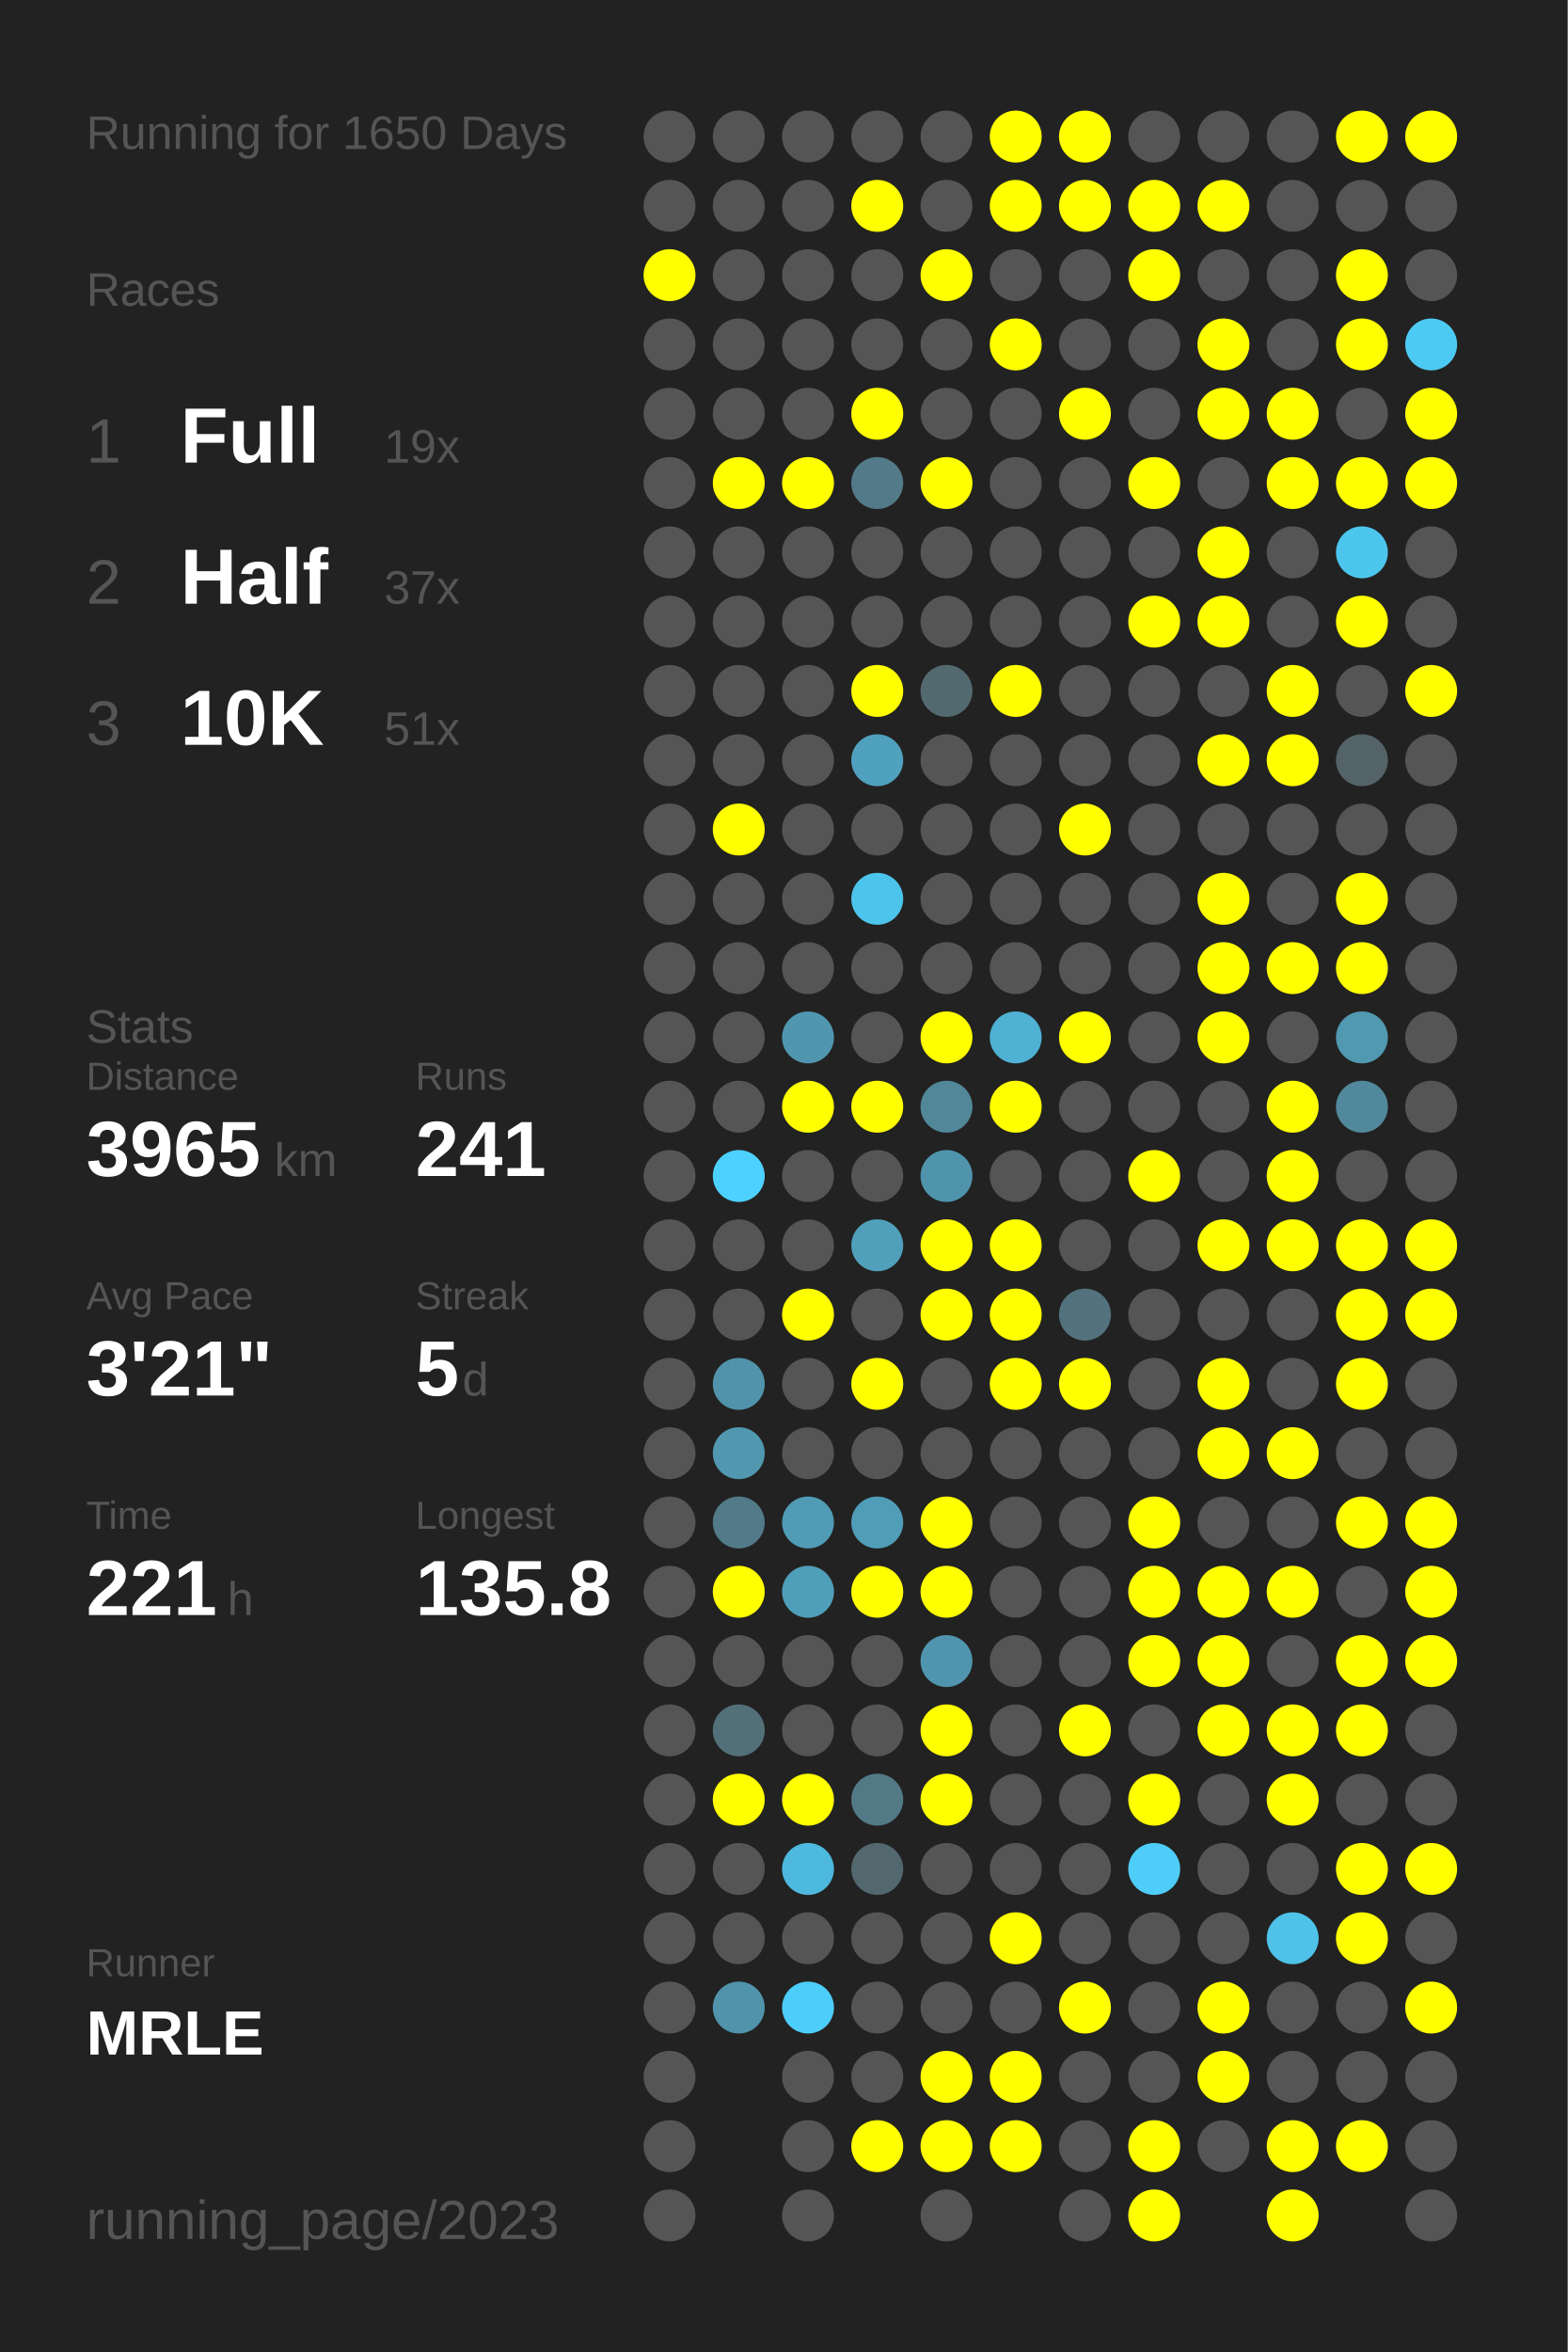
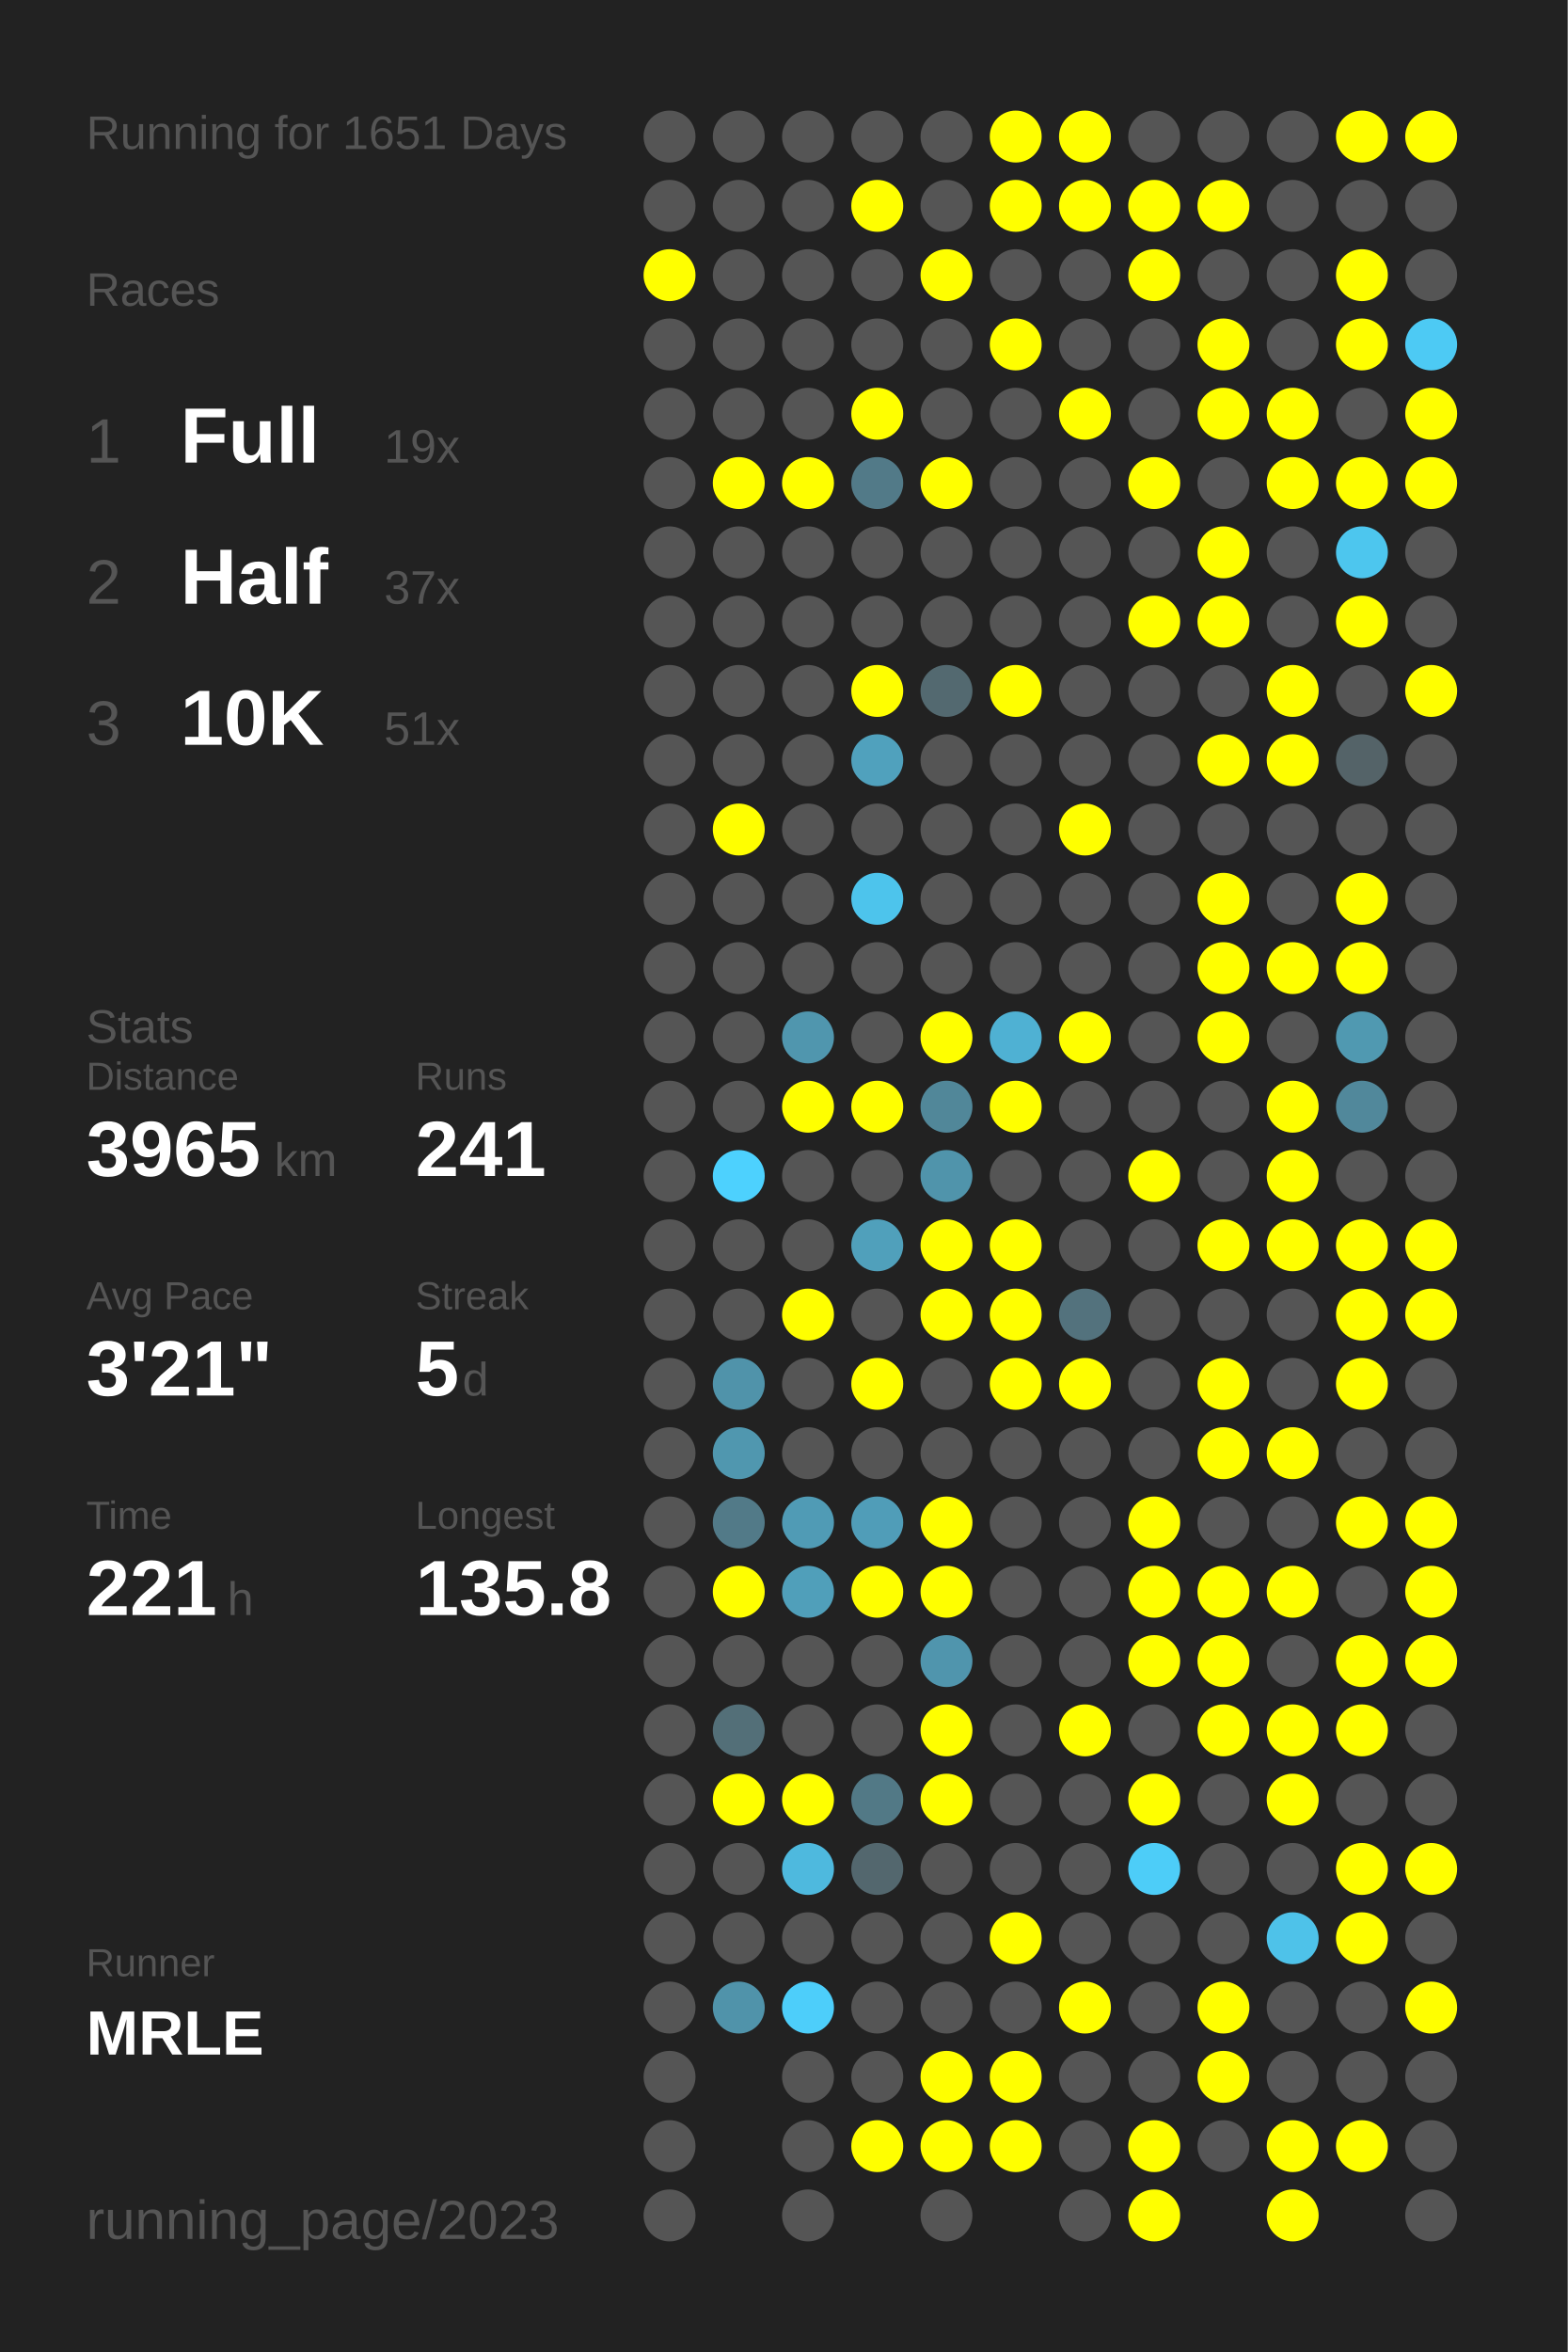
<svg xmlns="http://www.w3.org/2000/svg" baseProfile="full" height="300mm" version="1.1" viewBox="0,0,200,300" width="200mm">
  <defs />
  <rect fill="#222222" height="300" width="200" x="0" y="0" />
-   <text fill="#555555" style="font-size:6px; font-family:Arial;" x="11" y="19">Running for 1650 Days</text>
+   <text fill="#555555" style="font-size:6px; font-family:Arial;" x="11" y="19">Running for 1651 Days</text>
  <text fill="#555555" style="font-size:6px; font-family:Arial;" x="11" y="39">Races</text>
  <text fill="#555555" style="font-size:8px; font-family:Arial;" x="11" y="59">1</text>
  <text fill="#FFFFFF" style="font-size:10px; font-family:Arial; font-weight:bold;" x="23" y="59">Full</text>
  <text fill="#555555" style="font-size:6px; font-family:Arial;" x="49" y="59">19x</text>
  <text fill="#555555" style="font-size:8px; font-family:Arial;" x="11" y="77">2</text>
  <text fill="#FFFFFF" style="font-size:10px; font-family:Arial; font-weight:bold;" x="23" y="77">Half</text>
  <text fill="#555555" style="font-size:6px; font-family:Arial;" x="49" y="77">37x</text>
  <text fill="#555555" style="font-size:8px; font-family:Arial;" x="11" y="95">3</text>
  <text fill="#FFFFFF" style="font-size:10px; font-family:Arial; font-weight:bold;" x="23" y="95">10K</text>
  <text fill="#555555" style="font-size:6px; font-family:Arial;" x="49" y="95">51x</text>
  <text fill="#555555" style="font-size:6px; font-family:Arial;" x="11" y="133">Stats</text>
  <text fill="#555555" style="font-size:5px; font-family:Arial;" x="11" y="139">Distance</text>
  <text fill="#FFFFFF" style="font-size:10px; font-family:Arial; font-weight:bold;" x="11" y="150">3965</text>
  <text fill="#555555" style="font-size:6px; font-family:Arial;" x="35" y="150">km</text>
  <text fill="#555555" style="font-size:5px; font-family:Arial;" x="53" y="139">Runs</text>
  <text fill="#FFFFFF" style="font-size:10px; font-family:Arial; font-weight:bold;" x="53" y="150">241</text>
  <text fill="#555555" style="font-size:5px; font-family:Arial;" x="11" y="167">Avg Pace</text>
  <text fill="#FFFFFF" style="font-size:10px; font-family:Arial; font-weight:bold;" x="11" y="178">3'21"</text>
  <text fill="#555555" style="font-size:5px; font-family:Arial;" x="53" y="167">Streak</text>
  <text fill="#FFFFFF" style="font-size:10px; font-family:Arial; font-weight:bold;" x="53" y="178">5</text>
  <text fill="#555555" style="font-size:6px; font-family:Arial;" x="59" y="178">d</text>
  <text fill="#555555" style="font-size:5px; font-family:Arial;" x="11" y="195">Time</text>
  <text fill="#FFFFFF" style="font-size:10px; font-family:Arial; font-weight:bold;" x="11" y="206">221</text>
  <text fill="#555555" style="font-size:6px; font-family:Arial;" x="29" y="206">h</text>
  <text fill="#555555" style="font-size:5px; font-family:Arial;" x="53" y="195">Longest</text>
  <text fill="#FFFFFF" style="font-size:10px; font-family:Arial; font-weight:bold;" x="53" y="206">135.8</text>
  <text fill="#555555" style="font-size:5px; font-family:Arial;" x="11" y="252.065">Runner</text>
  <text fill="#FFFFFF" style="font-size:8px; font-family:Arial; font-weight:bold;" x="11" y="262.065">MRLE</text>
  <text fill="#555555" style="font-size:7px; font-family:Arial;" x="11" y="285.581">running_page/2023</text>
  <circle cx="85.417" cy="17.419" fill="#555555" r="3.312" />
  <circle cx="85.417" cy="26.258" fill="#555555" r="3.312" />
  <circle cx="85.417" cy="35.097" fill="#FFFF00" r="3.312" />
  <circle cx="85.417" cy="43.935" fill="#555555" r="3.312" />
  <circle cx="85.417" cy="52.774" fill="#555555" r="3.312" />
  <circle cx="85.417" cy="61.613" fill="#555555" r="3.312" />
  <circle cx="85.417" cy="70.452" fill="#555555" r="3.312" />
  <circle cx="85.417" cy="79.29" fill="#555555" r="3.312" />
  <circle cx="85.417" cy="88.129" fill="#555555" r="3.312" />
  <circle cx="85.417" cy="96.968" fill="#555555" r="3.312" />
  <circle cx="85.417" cy="105.806" fill="#555555" r="3.312" />
  <circle cx="85.417" cy="114.645" fill="#555555" r="3.312" />
  <circle cx="85.417" cy="123.484" fill="#555555" r="3.312" />
  <circle cx="85.417" cy="132.323" fill="#555555" r="3.312" />
  <circle cx="85.417" cy="141.161" fill="#555555" r="3.312" />
  <circle cx="85.417" cy="150" fill="#555555" r="3.312" />
  <circle cx="85.417" cy="158.839" fill="#555555" r="3.312" />
  <circle cx="85.417" cy="167.677" fill="#555555" r="3.312" />
  <circle cx="85.417" cy="176.516" fill="#555555" r="3.312" />
  <circle cx="85.417" cy="185.355" fill="#555555" r="3.312" />
  <circle cx="85.417" cy="194.194" fill="#555555" r="3.312" />
  <circle cx="85.417" cy="203.032" fill="#555555" r="3.312" />
  <circle cx="85.417" cy="211.871" fill="#555555" r="3.312" />
  <circle cx="85.417" cy="220.71" fill="#555555" r="3.312" />
  <circle cx="85.417" cy="229.548" fill="#555555" r="3.312" />
  <circle cx="85.417" cy="238.387" fill="#555555" r="3.312" />
  <circle cx="85.417" cy="247.226" fill="#555555" r="3.312" />
  <circle cx="85.417" cy="256.065" fill="#555555" r="3.312" />
  <circle cx="85.417" cy="264.903" fill="#555555" r="3.312" />
  <circle cx="85.417" cy="273.742" fill="#555555" r="3.312" />
  <circle cx="85.417" cy="282.581" fill="#555555" r="3.312" />
  <circle cx="94.25" cy="17.419" fill="#555555" r="3.312" />
  <circle cx="94.25" cy="26.258" fill="#555555" r="3.312" />
  <circle cx="94.25" cy="35.097" fill="#555555" r="3.312" />
  <circle cx="94.25" cy="43.935" fill="#555555" r="3.312" />
  <circle cx="94.25" cy="52.774" fill="#555555" r="3.312" />
  <circle cx="94.25" cy="61.613" fill="#FFFF00" r="3.312" />
  <circle cx="94.25" cy="70.452" fill="#555555" r="3.312" />
  <circle cx="94.25" cy="79.29" fill="#555555" r="3.312" />
  <circle cx="94.25" cy="88.129" fill="#555555" r="3.312" />
  <circle cx="94.25" cy="96.968" fill="#555555" r="3.312" />
  <circle cx="94.25" cy="105.806" fill="#FFFF00" r="3.312" />
  <circle cx="94.25" cy="114.645" fill="#555555" r="3.312" />
  <circle cx="94.25" cy="123.484" fill="#555555" r="3.312" />
  <circle cx="94.25" cy="132.323" fill="#555555" r="3.312" />
  <circle cx="94.25" cy="141.161" fill="#555555" r="3.312" />
  <circle cx="94.25" cy="150" fill="#4dd1fe" r="3.312" />
  <circle cx="94.25" cy="158.839" fill="#555555" r="3.312" />
  <circle cx="94.25" cy="167.677" fill="#555555" r="3.312" />
  <circle cx="94.25" cy="176.516" fill="#5093aa" r="3.312" />
  <circle cx="94.25" cy="185.355" fill="#5097af" r="3.312" />
  <circle cx="94.25" cy="194.194" fill="#527a88" r="3.312" />
  <circle cx="94.25" cy="203.032" fill="#FFFF00" r="3.312" />
  <circle cx="94.25" cy="211.871" fill="#555555" r="3.312" />
  <circle cx="94.25" cy="220.71" fill="#536f78" r="3.312" />
  <circle cx="94.25" cy="229.548" fill="#FFFF00" r="3.312" />
  <circle cx="94.25" cy="238.387" fill="#555555" r="3.312" />
  <circle cx="94.25" cy="247.226" fill="#555555" r="3.312" />
  <circle cx="94.25" cy="256.065" fill="#5093aa" r="3.312" />
  <circle cx="103.083" cy="17.419" fill="#555555" r="3.312" />
  <circle cx="103.083" cy="26.258" fill="#555555" r="3.312" />
  <circle cx="103.083" cy="35.097" fill="#555555" r="3.312" />
  <circle cx="103.083" cy="43.935" fill="#555555" r="3.312" />
  <circle cx="103.083" cy="52.774" fill="#555555" r="3.312" />
  <circle cx="103.083" cy="61.613" fill="#FFFF00" r="3.312" />
  <circle cx="103.083" cy="70.452" fill="#555555" r="3.312" />
  <circle cx="103.083" cy="79.29" fill="#555555" r="3.312" />
  <circle cx="103.083" cy="88.129" fill="#555555" r="3.312" />
  <circle cx="103.083" cy="96.968" fill="#555555" r="3.312" />
  <circle cx="103.083" cy="105.806" fill="#555555" r="3.312" />
  <circle cx="103.083" cy="114.645" fill="#555555" r="3.312" />
  <circle cx="103.083" cy="123.484" fill="#555555" r="3.312" />
  <circle cx="103.083" cy="132.323" fill="#5096ae" r="3.312" />
  <circle cx="103.083" cy="141.161" fill="#FFFF00" r="3.312" />
  <circle cx="103.083" cy="150" fill="#555555" r="3.312" />
  <circle cx="103.083" cy="158.839" fill="#555555" r="3.312" />
  <circle cx="103.083" cy="167.677" fill="#FFFF00" r="3.312" />
  <circle cx="103.083" cy="176.516" fill="#555555" r="3.312" />
  <circle cx="103.083" cy="185.355" fill="#555555" r="3.312" />
  <circle cx="103.083" cy="194.194" fill="#509bb5" r="3.312" />
  <circle cx="103.083" cy="203.032" fill="#509fba" r="3.312" />
  <circle cx="103.083" cy="211.871" fill="#555555" r="3.312" />
  <circle cx="103.083" cy="220.71" fill="#555555" r="3.312" />
  <circle cx="103.083" cy="229.548" fill="#FFFF00" r="3.312" />
  <circle cx="103.083" cy="238.387" fill="#4eb9de" r="3.312" />
  <circle cx="103.083" cy="247.226" fill="#555555" r="3.312" />
  <circle cx="103.083" cy="256.065" fill="#4dcefa" r="3.312" />
  <circle cx="103.083" cy="264.903" fill="#555555" r="3.312" />
  <circle cx="103.083" cy="273.742" fill="#555555" r="3.312" />
  <circle cx="103.083" cy="282.581" fill="#555555" r="3.312" />
  <circle cx="111.917" cy="17.419" fill="#555555" r="3.312" />
  <circle cx="111.917" cy="26.258" fill="#FFFF00" r="3.312" />
  <circle cx="111.917" cy="35.097" fill="#555555" r="3.312" />
  <circle cx="111.917" cy="43.935" fill="#555555" r="3.312" />
  <circle cx="111.917" cy="52.774" fill="#FFFF00" r="3.312" />
  <circle cx="111.917" cy="61.613" fill="#527a88" r="3.312" />
  <circle cx="111.917" cy="70.452" fill="#555555" r="3.312" />
  <circle cx="111.917" cy="79.29" fill="#555555" r="3.312" />
  <circle cx="111.917" cy="88.129" fill="#FFFF00" r="3.312" />
  <circle cx="111.917" cy="96.968" fill="#50a1bd" r="3.312" />
  <circle cx="111.917" cy="105.806" fill="#555555" r="3.312" />
  <circle cx="111.917" cy="114.645" fill="#4dc4ec" r="3.312" />
  <circle cx="111.917" cy="123.484" fill="#555555" r="3.312" />
  <circle cx="111.917" cy="132.323" fill="#555555" r="3.312" />
  <circle cx="111.917" cy="141.161" fill="#FFFF00" r="3.312" />
  <circle cx="111.917" cy="150" fill="#555555" r="3.312" />
  <circle cx="111.917" cy="158.839" fill="#50a0bb" r="3.312" />
  <circle cx="111.917" cy="167.677" fill="#555555" r="3.312" />
  <circle cx="111.917" cy="176.516" fill="#FFFF00" r="3.312" />
  <circle cx="111.917" cy="185.355" fill="#555555" r="3.312" />
  <circle cx="111.917" cy="194.194" fill="#509db8" r="3.312" />
  <circle cx="111.917" cy="203.032" fill="#FFFF00" r="3.312" />
  <circle cx="111.917" cy="211.871" fill="#555555" r="3.312" />
  <circle cx="111.917" cy="220.71" fill="#555555" r="3.312" />
  <circle cx="111.917" cy="229.548" fill="#527986" r="3.312" />
  <circle cx="111.917" cy="238.387" fill="#53676e" r="3.312" />
  <circle cx="111.917" cy="247.226" fill="#555555" r="3.312" />
  <circle cx="111.917" cy="256.065" fill="#555555" r="3.312" />
  <circle cx="111.917" cy="264.903" fill="#555555" r="3.312" />
  <circle cx="111.917" cy="273.742" fill="#FFFF00" r="3.312" />
  <circle cx="120.75" cy="17.419" fill="#555555" r="3.312" />
  <circle cx="120.75" cy="26.258" fill="#555555" r="3.312" />
  <circle cx="120.75" cy="35.097" fill="#FFFF00" r="3.312" />
  <circle cx="120.75" cy="43.935" fill="#555555" r="3.312" />
  <circle cx="120.75" cy="52.774" fill="#555555" r="3.312" />
  <circle cx="120.75" cy="61.613" fill="#FFFF00" r="3.312" />
  <circle cx="120.75" cy="70.452" fill="#555555" r="3.312" />
  <circle cx="120.75" cy="79.29" fill="#555555" r="3.312" />
  <circle cx="120.75" cy="88.129" fill="#536970" r="3.312" />
  <circle cx="120.75" cy="96.968" fill="#555555" r="3.312" />
  <circle cx="120.75" cy="105.806" fill="#555555" r="3.312" />
  <circle cx="120.75" cy="114.645" fill="#555555" r="3.312" />
  <circle cx="120.75" cy="123.484" fill="#555555" r="3.312" />
  <circle cx="120.75" cy="132.323" fill="#FFFF00" r="3.312" />
  <circle cx="120.75" cy="141.161" fill="#518799" r="3.312" />
  <circle cx="120.75" cy="150" fill="#5094ab" r="3.312" />
  <circle cx="120.75" cy="158.839" fill="#FFFF00" r="3.312" />
  <circle cx="120.75" cy="167.677" fill="#FFFF00" r="3.312" />
  <circle cx="120.75" cy="176.516" fill="#555555" r="3.312" />
  <circle cx="120.75" cy="185.355" fill="#555555" r="3.312" />
  <circle cx="120.75" cy="194.194" fill="#FFFF00" r="3.312" />
  <circle cx="120.75" cy="203.032" fill="#FFFF00" r="3.312" />
  <circle cx="120.75" cy="211.871" fill="#5095ad" r="3.312" />
  <circle cx="120.75" cy="220.71" fill="#FFFF00" r="3.312" />
  <circle cx="120.75" cy="229.548" fill="#FFFF00" r="3.312" />
  <circle cx="120.75" cy="238.387" fill="#555555" r="3.312" />
  <circle cx="120.75" cy="247.226" fill="#555555" r="3.312" />
  <circle cx="120.75" cy="256.065" fill="#555555" r="3.312" />
  <circle cx="120.75" cy="264.903" fill="#FFFF00" r="3.312" />
  <circle cx="120.75" cy="273.742" fill="#FFFF00" r="3.312" />
  <circle cx="120.75" cy="282.581" fill="#555555" r="3.312" />
  <circle cx="129.583" cy="17.419" fill="#FFFF00" r="3.312" />
  <circle cx="129.583" cy="26.258" fill="#FFFF00" r="3.312" />
  <circle cx="129.583" cy="35.097" fill="#555555" r="3.312" />
  <circle cx="129.583" cy="43.935" fill="#FFFF00" r="3.312" />
  <circle cx="129.583" cy="52.774" fill="#555555" r="3.312" />
  <circle cx="129.583" cy="61.613" fill="#555555" r="3.312" />
  <circle cx="129.583" cy="70.452" fill="#555555" r="3.312" />
  <circle cx="129.583" cy="79.29" fill="#555555" r="3.312" />
  <circle cx="129.583" cy="88.129" fill="#FFFF00" r="3.312" />
  <circle cx="129.583" cy="96.968" fill="#555555" r="3.312" />
  <circle cx="129.583" cy="105.806" fill="#555555" r="3.312" />
  <circle cx="129.583" cy="114.645" fill="#555555" r="3.312" />
  <circle cx="129.583" cy="123.484" fill="#555555" r="3.312" />
  <circle cx="129.583" cy="132.323" fill="#4fb1d3" r="3.312" />
  <circle cx="129.583" cy="141.161" fill="#FFFF00" r="3.312" />
  <circle cx="129.583" cy="150" fill="#555555" r="3.312" />
  <circle cx="129.583" cy="158.839" fill="#FFFF00" r="3.312" />
  <circle cx="129.583" cy="167.677" fill="#FFFF00" r="3.312" />
  <circle cx="129.583" cy="176.516" fill="#FFFF00" r="3.312" />
  <circle cx="129.583" cy="185.355" fill="#555555" r="3.312" />
  <circle cx="129.583" cy="194.194" fill="#555555" r="3.312" />
  <circle cx="129.583" cy="203.032" fill="#555555" r="3.312" />
  <circle cx="129.583" cy="211.871" fill="#555555" r="3.312" />
  <circle cx="129.583" cy="220.71" fill="#555555" r="3.312" />
  <circle cx="129.583" cy="229.548" fill="#555555" r="3.312" />
  <circle cx="129.583" cy="238.387" fill="#555555" r="3.312" />
  <circle cx="129.583" cy="247.226" fill="#FFFF00" r="3.312" />
  <circle cx="129.583" cy="256.065" fill="#555555" r="3.312" />
  <circle cx="129.583" cy="264.903" fill="#FFFF00" r="3.312" />
  <circle cx="129.583" cy="273.742" fill="#FFFF00" r="3.312" />
  <circle cx="138.417" cy="17.419" fill="#FFFF00" r="3.312" />
  <circle cx="138.417" cy="26.258" fill="#FFFF00" r="3.312" />
  <circle cx="138.417" cy="35.097" fill="#555555" r="3.312" />
  <circle cx="138.417" cy="43.935" fill="#555555" r="3.312" />
  <circle cx="138.417" cy="52.774" fill="#FFFF00" r="3.312" />
  <circle cx="138.417" cy="61.613" fill="#555555" r="3.312" />
  <circle cx="138.417" cy="70.452" fill="#555555" r="3.312" />
  <circle cx="138.417" cy="79.29" fill="#555555" r="3.312" />
  <circle cx="138.417" cy="88.129" fill="#555555" r="3.312" />
  <circle cx="138.417" cy="96.968" fill="#555555" r="3.312" />
  <circle cx="138.417" cy="105.806" fill="#FFFF00" r="3.312" />
  <circle cx="138.417" cy="114.645" fill="#555555" r="3.312" />
  <circle cx="138.417" cy="123.484" fill="#555555" r="3.312" />
  <circle cx="138.417" cy="132.323" fill="#FFFF00" r="3.312" />
  <circle cx="138.417" cy="141.161" fill="#555555" r="3.312" />
  <circle cx="138.417" cy="150" fill="#555555" r="3.312" />
  <circle cx="138.417" cy="158.839" fill="#555555" r="3.312" />
  <circle cx="138.417" cy="167.677" fill="#53727d" r="3.312" />
  <circle cx="138.417" cy="176.516" fill="#FFFF00" r="3.312" />
  <circle cx="138.417" cy="185.355" fill="#555555" r="3.312" />
  <circle cx="138.417" cy="194.194" fill="#555555" r="3.312" />
  <circle cx="138.417" cy="203.032" fill="#555555" r="3.312" />
  <circle cx="138.417" cy="211.871" fill="#555555" r="3.312" />
  <circle cx="138.417" cy="220.71" fill="#FFFF00" r="3.312" />
  <circle cx="138.417" cy="229.548" fill="#555555" r="3.312" />
  <circle cx="138.417" cy="238.387" fill="#555555" r="3.312" />
  <circle cx="138.417" cy="247.226" fill="#555555" r="3.312" />
  <circle cx="138.417" cy="256.065" fill="#FFFF00" r="3.312" />
  <circle cx="138.417" cy="264.903" fill="#555555" r="3.312" />
  <circle cx="138.417" cy="273.742" fill="#555555" r="3.312" />
  <circle cx="138.417" cy="282.581" fill="#555555" r="3.312" />
  <circle cx="147.25" cy="17.419" fill="#555555" r="3.312" />
  <circle cx="147.25" cy="26.258" fill="#FFFF00" r="3.312" />
  <circle cx="147.25" cy="35.097" fill="#FFFF00" r="3.312" />
  <circle cx="147.25" cy="43.935" fill="#555555" r="3.312" />
  <circle cx="147.25" cy="52.774" fill="#555555" r="3.312" />
  <circle cx="147.25" cy="61.613" fill="#FFFF00" r="3.312" />
  <circle cx="147.25" cy="70.452" fill="#555555" r="3.312" />
  <circle cx="147.25" cy="79.29" fill="#FFFF00" r="3.312" />
  <circle cx="147.25" cy="88.129" fill="#555555" r="3.312" />
  <circle cx="147.25" cy="96.968" fill="#555555" r="3.312" />
  <circle cx="147.25" cy="105.806" fill="#555555" r="3.312" />
  <circle cx="147.25" cy="114.645" fill="#555555" r="3.312" />
  <circle cx="147.25" cy="123.484" fill="#555555" r="3.312" />
  <circle cx="147.25" cy="132.323" fill="#555555" r="3.312" />
  <circle cx="147.25" cy="141.161" fill="#555555" r="3.312" />
  <circle cx="147.25" cy="150" fill="#FFFF00" r="3.312" />
  <circle cx="147.25" cy="158.839" fill="#555555" r="3.312" />
  <circle cx="147.25" cy="167.677" fill="#555555" r="3.312" />
  <circle cx="147.25" cy="176.516" fill="#555555" r="3.312" />
  <circle cx="147.25" cy="185.355" fill="#555555" r="3.312" />
  <circle cx="147.25" cy="194.194" fill="#FFFF00" r="3.312" />
  <circle cx="147.25" cy="203.032" fill="#FFFF00" r="3.312" />
  <circle cx="147.25" cy="211.871" fill="#FFFF00" r="3.312" />
  <circle cx="147.25" cy="220.71" fill="#555555" r="3.312" />
  <circle cx="147.25" cy="229.548" fill="#FFFF00" r="3.312" />
  <circle cx="147.25" cy="238.387" fill="#4dcdf8" r="3.312" />
  <circle cx="147.25" cy="247.226" fill="#555555" r="3.312" />
  <circle cx="147.25" cy="256.065" fill="#555555" r="3.312" />
  <circle cx="147.25" cy="264.903" fill="#555555" r="3.312" />
  <circle cx="147.25" cy="273.742" fill="#FFFF00" r="3.312" />
  <circle cx="147.25" cy="282.581" fill="#FFFF00" r="3.312" />
  <circle cx="156.083" cy="17.419" fill="#555555" r="3.312" />
  <circle cx="156.083" cy="26.258" fill="#FFFF00" r="3.312" />
  <circle cx="156.083" cy="35.097" fill="#555555" r="3.312" />
  <circle cx="156.083" cy="43.935" fill="#FFFF00" r="3.312" />
  <circle cx="156.083" cy="52.774" fill="#FFFF00" r="3.312" />
  <circle cx="156.083" cy="61.613" fill="#555555" r="3.312" />
  <circle cx="156.083" cy="70.452" fill="#FFFF00" r="3.312" />
  <circle cx="156.083" cy="79.29" fill="#FFFF00" r="3.312" />
  <circle cx="156.083" cy="88.129" fill="#555555" r="3.312" />
  <circle cx="156.083" cy="96.968" fill="#FFFF00" r="3.312" />
  <circle cx="156.083" cy="105.806" fill="#555555" r="3.312" />
  <circle cx="156.083" cy="114.645" fill="#FFFF00" r="3.312" />
  <circle cx="156.083" cy="123.484" fill="#FFFF00" r="3.312" />
  <circle cx="156.083" cy="132.323" fill="#FFFF00" r="3.312" />
  <circle cx="156.083" cy="141.161" fill="#555555" r="3.312" />
  <circle cx="156.083" cy="150" fill="#555555" r="3.312" />
  <circle cx="156.083" cy="158.839" fill="#FFFF00" r="3.312" />
  <circle cx="156.083" cy="167.677" fill="#555555" r="3.312" />
  <circle cx="156.083" cy="176.516" fill="#FFFF00" r="3.312" />
  <circle cx="156.083" cy="185.355" fill="#FFFF00" r="3.312" />
  <circle cx="156.083" cy="194.194" fill="#555555" r="3.312" />
  <circle cx="156.083" cy="203.032" fill="#FFFF00" r="3.312" />
  <circle cx="156.083" cy="211.871" fill="#FFFF00" r="3.312" />
  <circle cx="156.083" cy="220.71" fill="#FFFF00" r="3.312" />
  <circle cx="156.083" cy="229.548" fill="#555555" r="3.312" />
  <circle cx="156.083" cy="238.387" fill="#555555" r="3.312" />
  <circle cx="156.083" cy="247.226" fill="#555555" r="3.312" />
  <circle cx="156.083" cy="256.065" fill="#FFFF00" r="3.312" />
  <circle cx="156.083" cy="264.903" fill="#FFFF00" r="3.312" />
  <circle cx="156.083" cy="273.742" fill="#555555" r="3.312" />
  <circle cx="164.917" cy="17.419" fill="#555555" r="3.312" />
  <circle cx="164.917" cy="26.258" fill="#555555" r="3.312" />
  <circle cx="164.917" cy="35.097" fill="#555555" r="3.312" />
  <circle cx="164.917" cy="43.935" fill="#555555" r="3.312" />
  <circle cx="164.917" cy="52.774" fill="#FFFF00" r="3.312" />
  <circle cx="164.917" cy="61.613" fill="#FFFF00" r="3.312" />
  <circle cx="164.917" cy="70.452" fill="#555555" r="3.312" />
  <circle cx="164.917" cy="79.29" fill="#555555" r="3.312" />
  <circle cx="164.917" cy="88.129" fill="#FFFF00" r="3.312" />
  <circle cx="164.917" cy="96.968" fill="#FFFF00" r="3.312" />
  <circle cx="164.917" cy="105.806" fill="#555555" r="3.312" />
  <circle cx="164.917" cy="114.645" fill="#555555" r="3.312" />
  <circle cx="164.917" cy="123.484" fill="#FFFF00" r="3.312" />
  <circle cx="164.917" cy="132.323" fill="#555555" r="3.312" />
  <circle cx="164.917" cy="141.161" fill="#FFFF00" r="3.312" />
  <circle cx="164.917" cy="150" fill="#FFFF00" r="3.312" />
  <circle cx="164.917" cy="158.839" fill="#FFFF00" r="3.312" />
  <circle cx="164.917" cy="167.677" fill="#555555" r="3.312" />
  <circle cx="164.917" cy="176.516" fill="#555555" r="3.312" />
  <circle cx="164.917" cy="185.355" fill="#FFFF00" r="3.312" />
  <circle cx="164.917" cy="194.194" fill="#555555" r="3.312" />
  <circle cx="164.917" cy="203.032" fill="#FFFF00" r="3.312" />
  <circle cx="164.917" cy="211.871" fill="#555555" r="3.312" />
  <circle cx="164.917" cy="220.71" fill="#FFFF00" r="3.312" />
  <circle cx="164.917" cy="229.548" fill="#FFFF00" r="3.312" />
  <circle cx="164.917" cy="238.387" fill="#555555" r="3.312" />
  <circle cx="164.917" cy="247.226" fill="#4ec2e9" r="3.312" />
  <circle cx="164.917" cy="256.065" fill="#555555" r="3.312" />
  <circle cx="164.917" cy="264.903" fill="#555555" r="3.312" />
  <circle cx="164.917" cy="273.742" fill="#FFFF00" r="3.312" />
  <circle cx="164.917" cy="282.581" fill="#FFFF00" r="3.312" />
  <circle cx="173.75" cy="17.419" fill="#FFFF00" r="3.312" />
  <circle cx="173.75" cy="26.258" fill="#555555" r="3.312" />
  <circle cx="173.75" cy="35.097" fill="#FFFF00" r="3.312" />
  <circle cx="173.75" cy="43.935" fill="#FFFF00" r="3.312" />
  <circle cx="173.75" cy="52.774" fill="#555555" r="3.312" />
  <circle cx="173.75" cy="61.613" fill="#FFFF00" r="3.312" />
  <circle cx="173.75" cy="70.452" fill="#4dc6ee" r="3.312" />
  <circle cx="173.75" cy="79.29" fill="#FFFF00" r="3.312" />
  <circle cx="173.75" cy="88.129" fill="#555555" r="3.312" />
  <circle cx="173.75" cy="96.968" fill="#546368" r="3.312" />
  <circle cx="173.75" cy="105.806" fill="#555555" r="3.312" />
  <circle cx="173.75" cy="114.645" fill="#FFFF00" r="3.312" />
  <circle cx="173.75" cy="123.484" fill="#FFFF00" r="3.312" />
  <circle cx="173.75" cy="132.323" fill="#5099b1" r="3.312" />
  <circle cx="173.75" cy="141.161" fill="#51889b" r="3.312" />
  <circle cx="173.75" cy="150" fill="#555555" r="3.312" />
  <circle cx="173.75" cy="158.839" fill="#FFFF00" r="3.312" />
  <circle cx="173.75" cy="167.677" fill="#FFFF00" r="3.312" />
  <circle cx="173.75" cy="176.516" fill="#FFFF00" r="3.312" />
  <circle cx="173.75" cy="185.355" fill="#555555" r="3.312" />
  <circle cx="173.75" cy="194.194" fill="#FFFF00" r="3.312" />
  <circle cx="173.75" cy="203.032" fill="#555555" r="3.312" />
  <circle cx="173.75" cy="211.871" fill="#FFFF00" r="3.312" />
  <circle cx="173.75" cy="220.71" fill="#FFFF00" r="3.312" />
  <circle cx="173.75" cy="229.548" fill="#555555" r="3.312" />
  <circle cx="173.75" cy="238.387" fill="#FFFF00" r="3.312" />
  <circle cx="173.75" cy="247.226" fill="#FFFF00" r="3.312" />
  <circle cx="173.75" cy="256.065" fill="#555555" r="3.312" />
  <circle cx="173.75" cy="264.903" fill="#555555" r="3.312" />
  <circle cx="173.75" cy="273.742" fill="#FFFF00" r="3.312" />
  <circle cx="182.583" cy="17.419" fill="#FFFF00" r="3.312" />
  <circle cx="182.583" cy="26.258" fill="#555555" r="3.312" />
  <circle cx="182.583" cy="35.097" fill="#555555" r="3.312" />
  <circle cx="182.583" cy="43.935" fill="#4dcaf4" r="3.312" />
  <circle cx="182.583" cy="52.774" fill="#FFFF00" r="3.312" />
  <circle cx="182.583" cy="61.613" fill="#FFFF00" r="3.312" />
  <circle cx="182.583" cy="70.452" fill="#555555" r="3.312" />
  <circle cx="182.583" cy="79.29" fill="#555555" r="3.312" />
  <circle cx="182.583" cy="88.129" fill="#FFFF00" r="3.312" />
  <circle cx="182.583" cy="96.968" fill="#555555" r="3.312" />
  <circle cx="182.583" cy="105.806" fill="#555555" r="3.312" />
  <circle cx="182.583" cy="114.645" fill="#555555" r="3.312" />
  <circle cx="182.583" cy="123.484" fill="#555555" r="3.312" />
  <circle cx="182.583" cy="132.323" fill="#555555" r="3.312" />
  <circle cx="182.583" cy="141.161" fill="#555555" r="3.312" />
  <circle cx="182.583" cy="150" fill="#555555" r="3.312" />
  <circle cx="182.583" cy="158.839" fill="#FFFF00" r="3.312" />
  <circle cx="182.583" cy="167.677" fill="#FFFF00" r="3.312" />
  <circle cx="182.583" cy="176.516" fill="#555555" r="3.312" />
  <circle cx="182.583" cy="185.355" fill="#555555" r="3.312" />
  <circle cx="182.583" cy="194.194" fill="#FFFF00" r="3.312" />
  <circle cx="182.583" cy="203.032" fill="#FFFF00" r="3.312" />
  <circle cx="182.583" cy="211.871" fill="#FFFF00" r="3.312" />
  <circle cx="182.583" cy="220.71" fill="#555555" r="3.312" />
  <circle cx="182.583" cy="229.548" fill="#555555" r="3.312" />
  <circle cx="182.583" cy="238.387" fill="#FFFF00" r="3.312" />
  <circle cx="182.583" cy="247.226" fill="#555555" r="3.312" />
  <circle cx="182.583" cy="256.065" fill="#FFFF00" r="3.312" />
  <circle cx="182.583" cy="264.903" fill="#555555" r="3.312" />
  <circle cx="182.583" cy="273.742" fill="#555555" r="3.312" />
  <circle cx="182.583" cy="282.581" fill="#555555" r="3.312" />
</svg>
